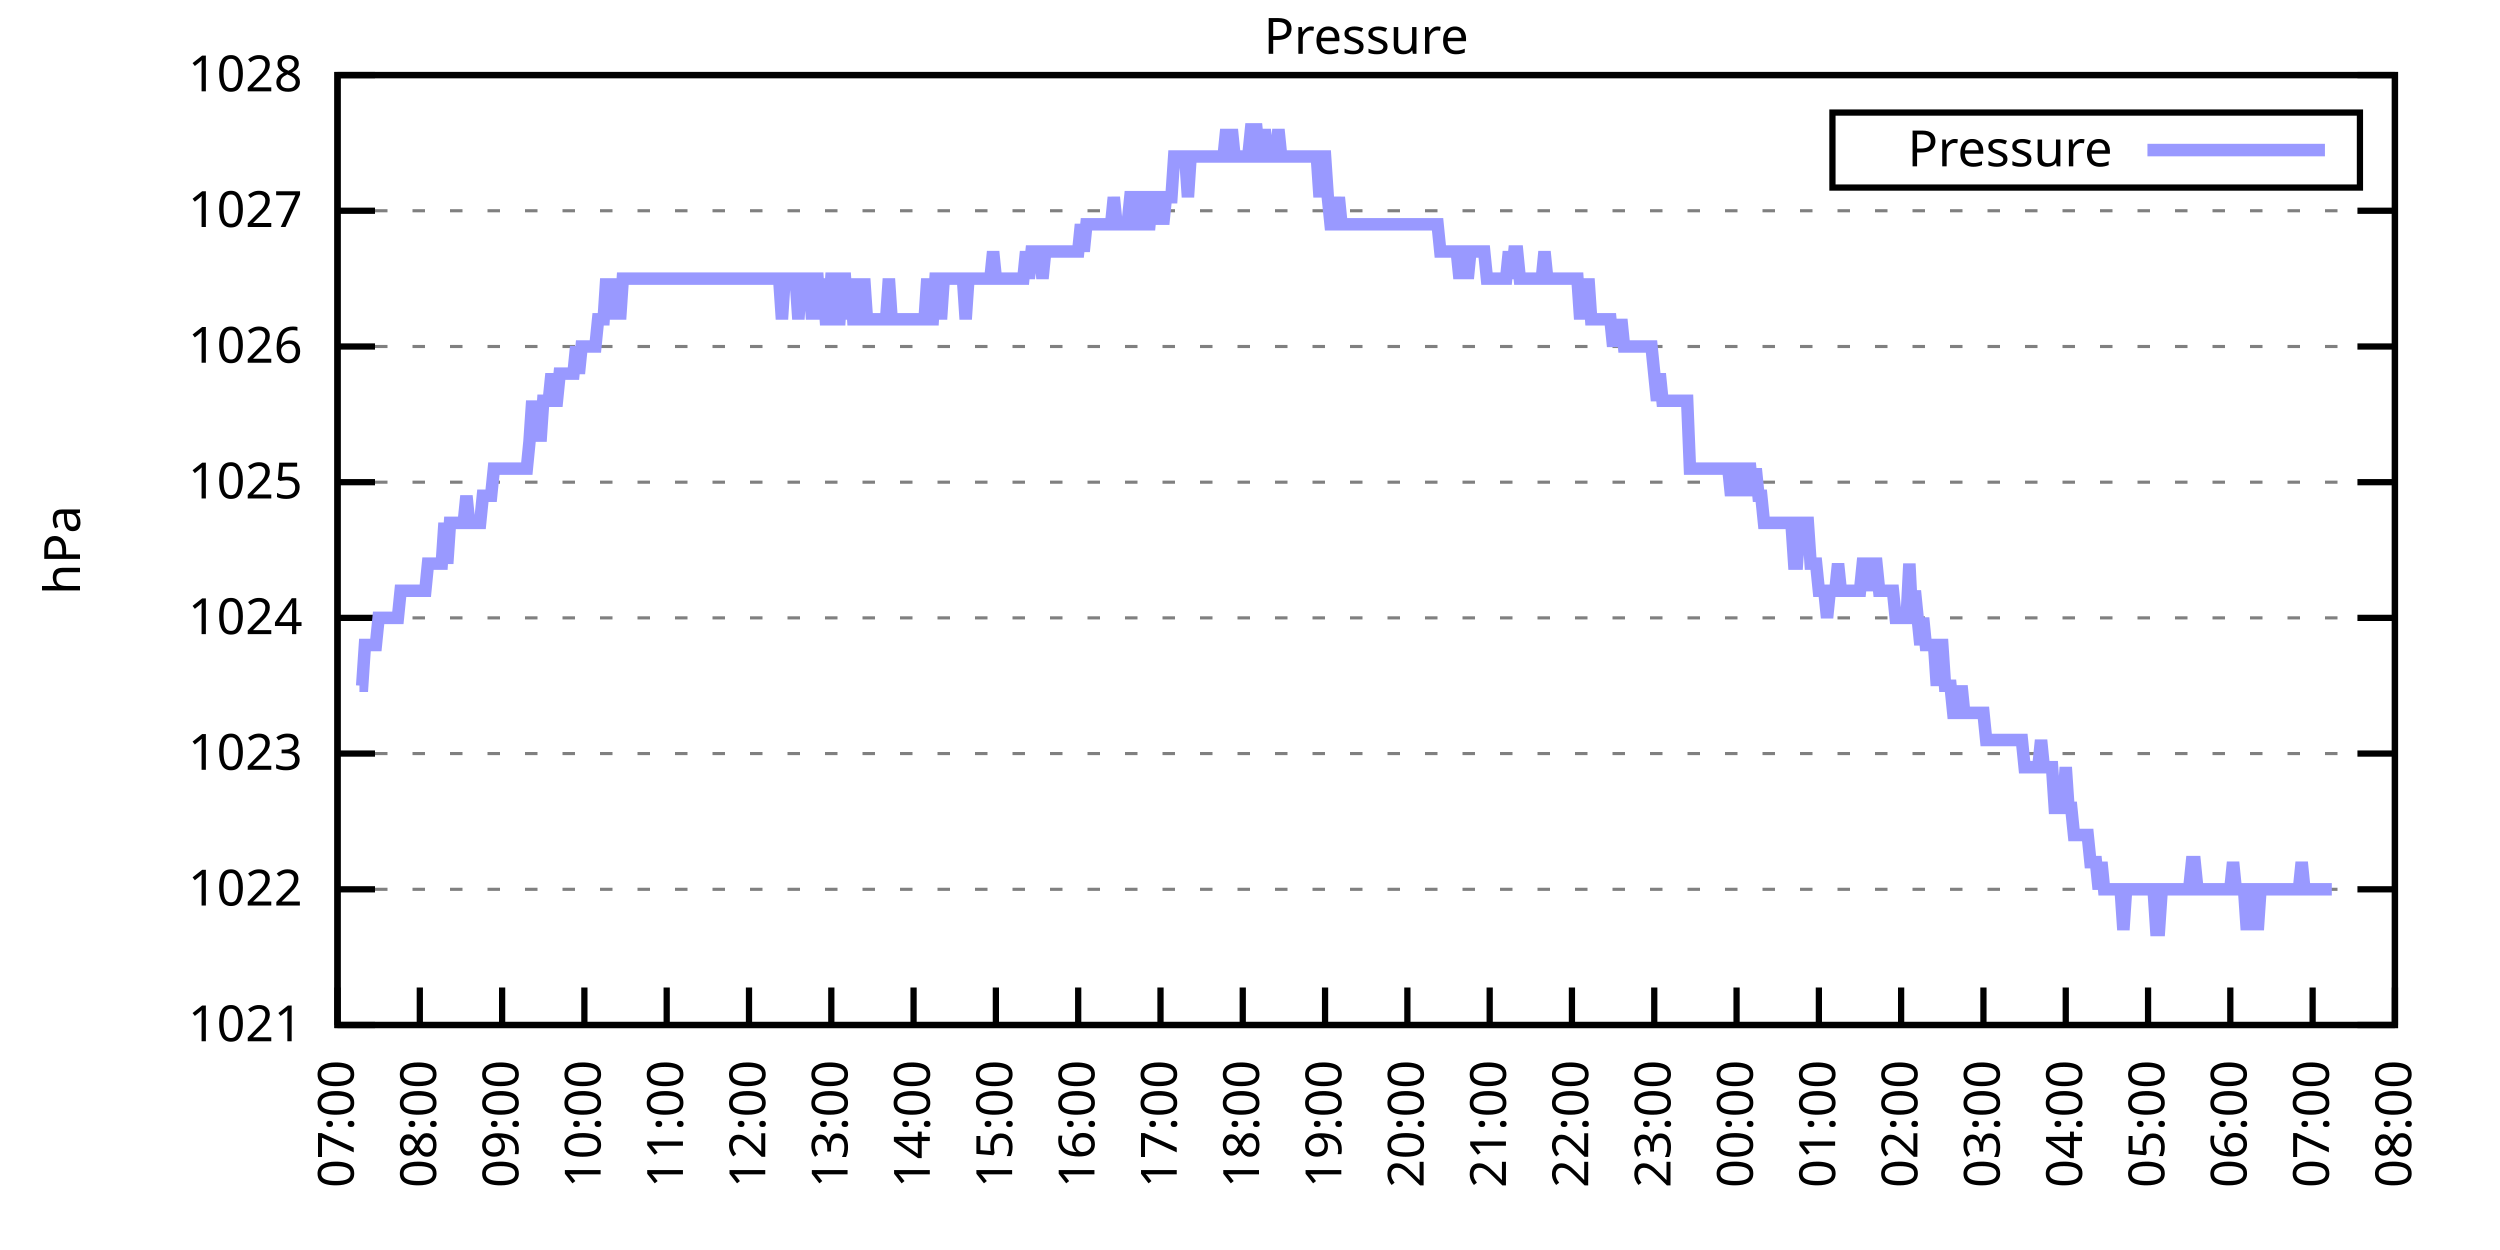
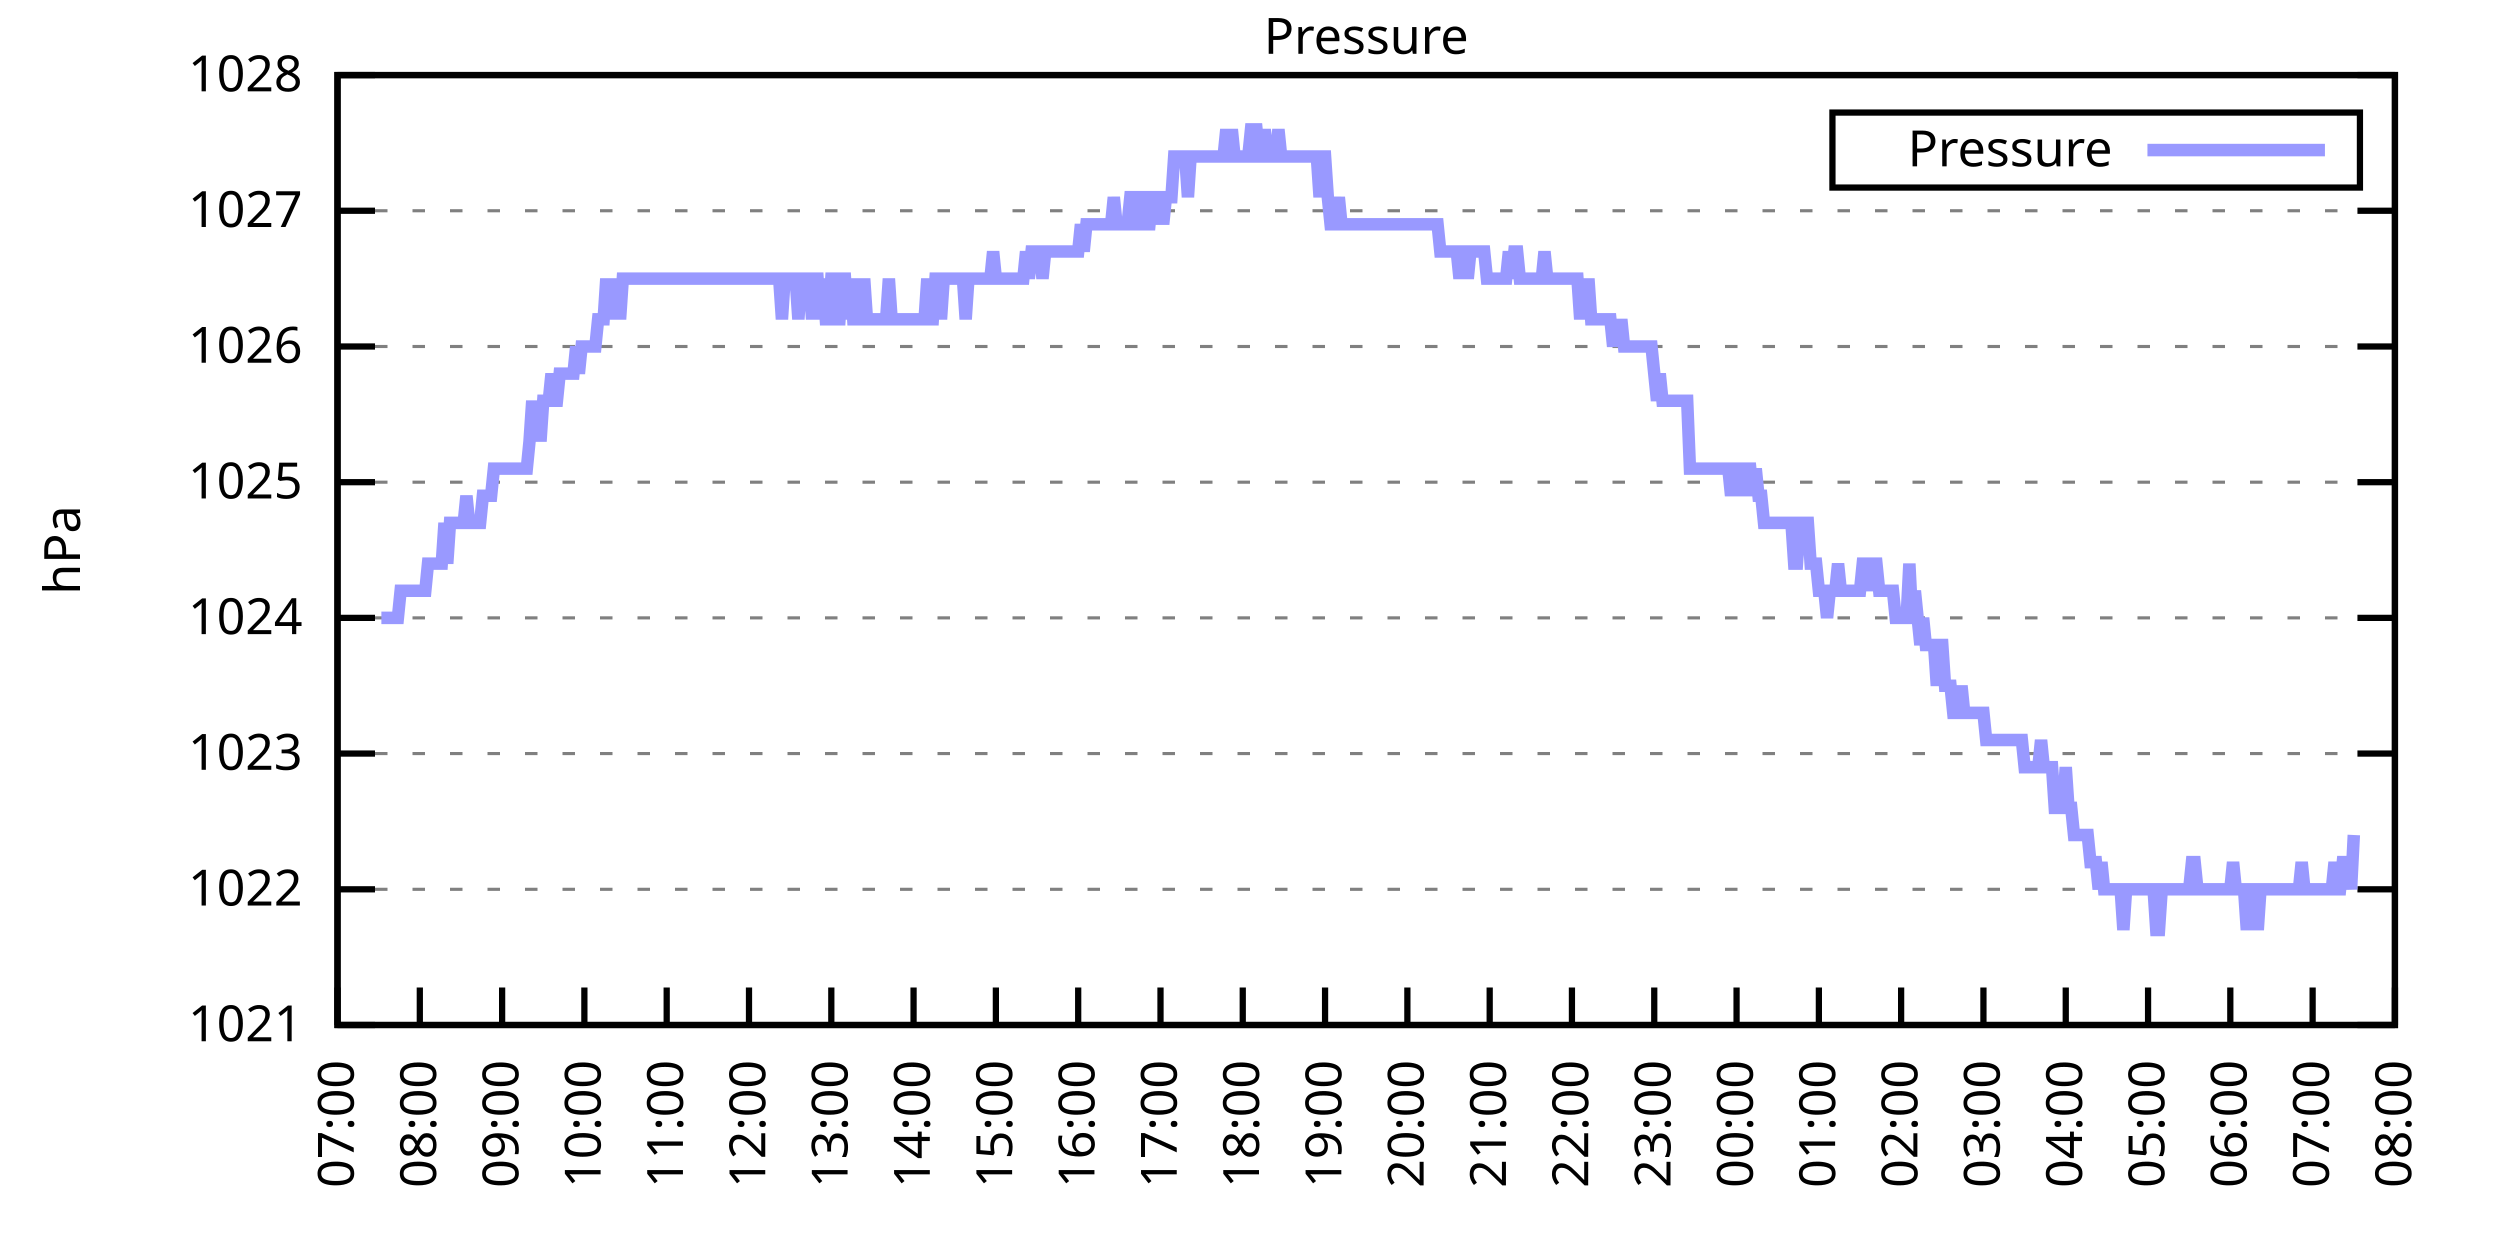
<svg xmlns="http://www.w3.org/2000/svg" xmlns:xlink="http://www.w3.org/1999/xlink" width="400" height="200" viewBox="0 0 400 200">
  <g id="gnuplot_canvas">
    <rect x="0" y="0" width="400" height="200" fill="none" />
    <defs>
      <circle id="gpDot" r="0.5" stroke-width="0.5" stroke="currentColor" />
      <path id="gpPt0" stroke-width="0.333" stroke="currentColor" d="M-1,0 h2 M0,-1 v2" />
      <path id="gpPt1" stroke-width="0.333" stroke="currentColor" d="M-1,-1 L1,1 M1,-1 L-1,1" />
      <path id="gpPt2" stroke-width="0.333" stroke="currentColor" d="M-1,0 L1,0 M0,-1 L0,1 M-1,-1 L1,1 M-1,1 L1,-1" />
      <rect id="gpPt3" stroke-width="0.333" stroke="currentColor" x="-1" y="-1" width="2" height="2" />
      <rect id="gpPt4" stroke-width="0.333" stroke="currentColor" fill="currentColor" x="-1" y="-1" width="2" height="2" />
      <circle id="gpPt5" stroke-width="0.333" stroke="currentColor" cx="0" cy="0" r="1" />
      <use xlink:href="#gpPt5" id="gpPt6" fill="currentColor" stroke="none" />
      <path id="gpPt7" stroke-width="0.333" stroke="currentColor" d="M0,-1.33 L-1.33,0.67 L1.33,0.67 z" />
      <use xlink:href="#gpPt7" id="gpPt8" fill="currentColor" stroke="none" />
      <use xlink:href="#gpPt7" id="gpPt9" stroke="currentColor" transform="rotate(180)" />
      <use xlink:href="#gpPt9" id="gpPt10" fill="currentColor" stroke="none" />
      <use xlink:href="#gpPt3" id="gpPt11" stroke="currentColor" transform="rotate(45)" />
      <use xlink:href="#gpPt11" id="gpPt12" fill="currentColor" stroke="none" />
      <path id="gpPt13" stroke-width="0.333" stroke="currentColor" d="M0,1.330 L1.265,0.411 L0.782,-1.067 L-0.782,-1.076 L-1.265,0.411 z" />
      <use xlink:href="#gpPt13" id="gpPt14" fill="currentColor" stroke="none" />
      <filter id="textbox" filterUnits="objectBoundingBox" x="0" y="0" height="1" width="1">
        <feFlood flood-color="white" flood-opacity="1" result="bgnd" />
        <feComposite in="SourceGraphic" in2="bgnd" operator="atop" />
      </filter>
      <filter id="greybox" filterUnits="objectBoundingBox" x="0" y="0" height="1" width="1">
        <feFlood flood-color="lightgrey" flood-opacity="1" result="grey" />
        <feComposite in="SourceGraphic" in2="grey" operator="atop" />
      </filter>
    </defs>
    <g fill="none" color="white" stroke="currentColor" stroke-width="1.00" stroke-linecap="butt" stroke-linejoin="miter">
</g>
    <g fill="none" color="black" stroke="currentColor" stroke-width="1.00" stroke-linecap="butt" stroke-linejoin="miter">
      <g stroke="none" shape-rendering="crispEdges">
        <polygon fill="rgb(255, 255, 255)" points="54.00,164.00 383.18,164.00 383.18,12.02 54.00,12.02 " />
      </g>
    </g>
    <g fill="none" color="black" stroke="currentColor" stroke-width="1.00" stroke-linecap="butt" stroke-linejoin="miter">
</g>
    <g fill="none" color="black" stroke="black" stroke-width="0.50" stroke-linecap="butt" stroke-linejoin="miter">
</g>
    <g fill="none" color="gray" stroke="currentColor" stroke-width="0.50" stroke-linecap="butt" stroke-linejoin="miter">
      <path stroke="gray" stroke-dasharray="2,4" class="gridline" d="M54.00,164.00 L383.19,164.00  " />
    </g>
    <g fill="none" color="gray" stroke="gray" stroke-width="1.00" stroke-linecap="butt" stroke-linejoin="miter">
</g>
    <g fill="none" color="black" stroke="currentColor" stroke-width="1.00" stroke-linecap="butt" stroke-linejoin="miter">
      <path stroke="black" d="M54.00,164.00 L60.00,164.00 M383.19,164.00 L377.19,164.00  " />
      <g transform="translate(48.40,166.60)" stroke="none" fill="black" font-family="Sans" font-size="8.00" text-anchor="end">
        <text>
          <tspan font-family="Sans"> 1021</tspan>
        </text>
      </g>
    </g>
    <g fill="none" color="black" stroke="currentColor" stroke-width="1.00" stroke-linecap="butt" stroke-linejoin="miter">
</g>
    <g fill="none" color="black" stroke="black" stroke-width="0.50" stroke-linecap="butt" stroke-linejoin="miter">
</g>
    <g fill="none" color="gray" stroke="currentColor" stroke-width="0.50" stroke-linecap="butt" stroke-linejoin="miter">
      <path stroke="gray" stroke-dasharray="2,4" class="gridline" d="M54.00,142.29 L383.19,142.29  " />
    </g>
    <g fill="none" color="gray" stroke="gray" stroke-width="1.00" stroke-linecap="butt" stroke-linejoin="miter">
</g>
    <g fill="none" color="black" stroke="currentColor" stroke-width="1.00" stroke-linecap="butt" stroke-linejoin="miter">
      <path stroke="black" d="M54.00,142.29 L60.00,142.29 M383.19,142.29 L377.19,142.29  " />
      <g transform="translate(48.40,144.89)" stroke="none" fill="black" font-family="Sans" font-size="8.00" text-anchor="end">
        <text>
          <tspan font-family="Sans"> 1022</tspan>
        </text>
      </g>
    </g>
    <g fill="none" color="black" stroke="currentColor" stroke-width="1.00" stroke-linecap="butt" stroke-linejoin="miter">
</g>
    <g fill="none" color="black" stroke="black" stroke-width="0.50" stroke-linecap="butt" stroke-linejoin="miter">
</g>
    <g fill="none" color="gray" stroke="currentColor" stroke-width="0.50" stroke-linecap="butt" stroke-linejoin="miter">
      <path stroke="gray" stroke-dasharray="2,4" class="gridline" d="M54.00,120.57 L383.19,120.57  " />
    </g>
    <g fill="none" color="gray" stroke="gray" stroke-width="1.00" stroke-linecap="butt" stroke-linejoin="miter">
</g>
    <g fill="none" color="black" stroke="currentColor" stroke-width="1.00" stroke-linecap="butt" stroke-linejoin="miter">
      <path stroke="black" d="M54.00,120.57 L60.00,120.57 M383.19,120.57 L377.19,120.57  " />
      <g transform="translate(48.40,123.17)" stroke="none" fill="black" font-family="Sans" font-size="8.00" text-anchor="end">
        <text>
          <tspan font-family="Sans"> 1023</tspan>
        </text>
      </g>
    </g>
    <g fill="none" color="black" stroke="currentColor" stroke-width="1.00" stroke-linecap="butt" stroke-linejoin="miter">
</g>
    <g fill="none" color="black" stroke="black" stroke-width="0.50" stroke-linecap="butt" stroke-linejoin="miter">
</g>
    <g fill="none" color="gray" stroke="currentColor" stroke-width="0.50" stroke-linecap="butt" stroke-linejoin="miter">
      <path stroke="gray" stroke-dasharray="2,4" class="gridline" d="M54.00,98.86 L383.19,98.86  " />
    </g>
    <g fill="none" color="gray" stroke="gray" stroke-width="1.00" stroke-linecap="butt" stroke-linejoin="miter">
</g>
    <g fill="none" color="black" stroke="currentColor" stroke-width="1.00" stroke-linecap="butt" stroke-linejoin="miter">
      <path stroke="black" d="M54.00,98.86 L60.00,98.86 M383.19,98.86 L377.19,98.86  " />
      <g transform="translate(48.40,101.46)" stroke="none" fill="black" font-family="Sans" font-size="8.00" text-anchor="end">
        <text>
          <tspan font-family="Sans"> 1024</tspan>
        </text>
      </g>
    </g>
    <g fill="none" color="black" stroke="currentColor" stroke-width="1.00" stroke-linecap="butt" stroke-linejoin="miter">
</g>
    <g fill="none" color="black" stroke="black" stroke-width="0.50" stroke-linecap="butt" stroke-linejoin="miter">
</g>
    <g fill="none" color="gray" stroke="currentColor" stroke-width="0.50" stroke-linecap="butt" stroke-linejoin="miter">
      <path stroke="gray" stroke-dasharray="2,4" class="gridline" d="M54.00,77.15 L383.19,77.15  " />
    </g>
    <g fill="none" color="gray" stroke="gray" stroke-width="1.00" stroke-linecap="butt" stroke-linejoin="miter">
</g>
    <g fill="none" color="black" stroke="currentColor" stroke-width="1.00" stroke-linecap="butt" stroke-linejoin="miter">
      <path stroke="black" d="M54.00,77.15 L60.00,77.15 M383.19,77.15 L377.19,77.15  " />
      <g transform="translate(48.40,79.75)" stroke="none" fill="black" font-family="Sans" font-size="8.00" text-anchor="end">
        <text>
          <tspan font-family="Sans"> 1025</tspan>
        </text>
      </g>
    </g>
    <g fill="none" color="black" stroke="currentColor" stroke-width="1.00" stroke-linecap="butt" stroke-linejoin="miter">
</g>
    <g fill="none" color="black" stroke="black" stroke-width="0.50" stroke-linecap="butt" stroke-linejoin="miter">
</g>
    <g fill="none" color="gray" stroke="currentColor" stroke-width="0.50" stroke-linecap="butt" stroke-linejoin="miter">
      <path stroke="gray" stroke-dasharray="2,4" class="gridline" d="M54.00,55.44 L383.19,55.44  " />
    </g>
    <g fill="none" color="gray" stroke="gray" stroke-width="1.00" stroke-linecap="butt" stroke-linejoin="miter">
</g>
    <g fill="none" color="black" stroke="currentColor" stroke-width="1.00" stroke-linecap="butt" stroke-linejoin="miter">
      <path stroke="black" d="M54.00,55.44 L60.00,55.44 M383.19,55.44 L377.19,55.44  " />
      <g transform="translate(48.40,58.04)" stroke="none" fill="black" font-family="Sans" font-size="8.00" text-anchor="end">
        <text>
          <tspan font-family="Sans"> 1026</tspan>
        </text>
      </g>
    </g>
    <g fill="none" color="black" stroke="currentColor" stroke-width="1.00" stroke-linecap="butt" stroke-linejoin="miter">
</g>
    <g fill="none" color="black" stroke="black" stroke-width="0.50" stroke-linecap="butt" stroke-linejoin="miter">
</g>
    <g fill="none" color="gray" stroke="currentColor" stroke-width="0.50" stroke-linecap="butt" stroke-linejoin="miter">
      <path stroke="gray" stroke-dasharray="2,4" class="gridline" d="M54.00,33.72 L383.19,33.72  " />
    </g>
    <g fill="none" color="gray" stroke="gray" stroke-width="1.00" stroke-linecap="butt" stroke-linejoin="miter">
</g>
    <g fill="none" color="black" stroke="currentColor" stroke-width="1.00" stroke-linecap="butt" stroke-linejoin="miter">
      <path stroke="black" d="M54.00,33.72 L60.00,33.72 M383.19,33.72 L377.19,33.72  " />
      <g transform="translate(48.40,36.32)" stroke="none" fill="black" font-family="Sans" font-size="8.00" text-anchor="end">
        <text>
          <tspan font-family="Sans"> 1027</tspan>
        </text>
      </g>
    </g>
    <g fill="none" color="black" stroke="currentColor" stroke-width="1.00" stroke-linecap="butt" stroke-linejoin="miter">
</g>
    <g fill="none" color="black" stroke="black" stroke-width="0.50" stroke-linecap="butt" stroke-linejoin="miter">
</g>
    <g fill="none" color="gray" stroke="currentColor" stroke-width="0.50" stroke-linecap="butt" stroke-linejoin="miter">
      <path stroke="gray" stroke-dasharray="2,4" class="gridline" d="M54.00,12.01 L383.19,12.01  " />
    </g>
    <g fill="none" color="gray" stroke="gray" stroke-width="1.00" stroke-linecap="butt" stroke-linejoin="miter">
</g>
    <g fill="none" color="black" stroke="currentColor" stroke-width="1.00" stroke-linecap="butt" stroke-linejoin="miter">
      <path stroke="black" d="M54.00,12.01 L60.00,12.01 M383.19,12.01 L377.19,12.01  " />
      <g transform="translate(48.40,14.61)" stroke="none" fill="black" font-family="Sans" font-size="8.00" text-anchor="end">
        <text>
          <tspan font-family="Sans"> 1028</tspan>
        </text>
      </g>
    </g>
    <g fill="none" color="black" stroke="currentColor" stroke-width="1.00" stroke-linecap="butt" stroke-linejoin="miter">
      <path stroke="black" d="M54.00,164.00 L54.00,158.00  " />
      <g transform="translate(56.60,169.60) rotate(270.00)" stroke="none" fill="black" font-family="Sans" font-size="8.00" text-anchor="end">
        <text>
          <tspan font-family="Sans">07:00</tspan>
        </text>
      </g>
    </g>
    <g fill="none" color="black" stroke="currentColor" stroke-width="1.00" stroke-linecap="butt" stroke-linejoin="miter">
      <path stroke="black" d="M67.17,164.00 L67.17,158.00  " />
      <g transform="translate(69.77,169.60) rotate(270.00)" stroke="none" fill="black" font-family="Sans" font-size="8.00" text-anchor="end">
        <text>
          <tspan font-family="Sans">08:00</tspan>
        </text>
      </g>
    </g>
    <g fill="none" color="black" stroke="currentColor" stroke-width="1.00" stroke-linecap="butt" stroke-linejoin="miter">
      <path stroke="black" d="M80.34,164.00 L80.34,158.00  " />
      <g transform="translate(82.94,169.60) rotate(270.00)" stroke="none" fill="black" font-family="Sans" font-size="8.00" text-anchor="end">
        <text>
          <tspan font-family="Sans">09:00</tspan>
        </text>
      </g>
    </g>
    <g fill="none" color="black" stroke="currentColor" stroke-width="1.00" stroke-linecap="butt" stroke-linejoin="miter">
      <path stroke="black" d="M93.50,164.00 L93.50,158.00  " />
      <g transform="translate(96.10,169.60) rotate(270.00)" stroke="none" fill="black" font-family="Sans" font-size="8.00" text-anchor="end">
        <text>
          <tspan font-family="Sans">10:00</tspan>
        </text>
      </g>
    </g>
    <g fill="none" color="black" stroke="currentColor" stroke-width="1.00" stroke-linecap="butt" stroke-linejoin="miter">
      <path stroke="black" d="M106.67,164.00 L106.67,158.00  " />
      <g transform="translate(109.27,169.60) rotate(270.00)" stroke="none" fill="black" font-family="Sans" font-size="8.00" text-anchor="end">
        <text>
          <tspan font-family="Sans">11:00</tspan>
        </text>
      </g>
    </g>
    <g fill="none" color="black" stroke="currentColor" stroke-width="1.00" stroke-linecap="butt" stroke-linejoin="miter">
      <path stroke="black" d="M119.84,164.00 L119.84,158.00  " />
      <g transform="translate(122.44,169.60) rotate(270.00)" stroke="none" fill="black" font-family="Sans" font-size="8.00" text-anchor="end">
        <text>
          <tspan font-family="Sans">12:00</tspan>
        </text>
      </g>
    </g>
    <g fill="none" color="black" stroke="currentColor" stroke-width="1.00" stroke-linecap="butt" stroke-linejoin="miter">
      <path stroke="black" d="M133.01,164.00 L133.01,158.00  " />
      <g transform="translate(135.61,169.60) rotate(270.00)" stroke="none" fill="black" font-family="Sans" font-size="8.00" text-anchor="end">
        <text>
          <tspan font-family="Sans">13:00</tspan>
        </text>
      </g>
    </g>
    <g fill="none" color="black" stroke="currentColor" stroke-width="1.00" stroke-linecap="butt" stroke-linejoin="miter">
      <path stroke="black" d="M146.17,164.00 L146.17,158.00  " />
      <g transform="translate(148.77,169.60) rotate(270.00)" stroke="none" fill="black" font-family="Sans" font-size="8.00" text-anchor="end">
        <text>
          <tspan font-family="Sans">14:00</tspan>
        </text>
      </g>
    </g>
    <g fill="none" color="black" stroke="currentColor" stroke-width="1.00" stroke-linecap="butt" stroke-linejoin="miter">
      <path stroke="black" d="M159.34,164.00 L159.34,158.00  " />
      <g transform="translate(161.94,169.60) rotate(270.00)" stroke="none" fill="black" font-family="Sans" font-size="8.00" text-anchor="end">
        <text>
          <tspan font-family="Sans">15:00</tspan>
        </text>
      </g>
    </g>
    <g fill="none" color="black" stroke="currentColor" stroke-width="1.00" stroke-linecap="butt" stroke-linejoin="miter">
      <path stroke="black" d="M172.51,164.00 L172.51,158.00  " />
      <g transform="translate(175.11,169.60) rotate(270.00)" stroke="none" fill="black" font-family="Sans" font-size="8.00" text-anchor="end">
        <text>
          <tspan font-family="Sans">16:00</tspan>
        </text>
      </g>
    </g>
    <g fill="none" color="black" stroke="currentColor" stroke-width="1.00" stroke-linecap="butt" stroke-linejoin="miter">
      <path stroke="black" d="M185.68,164.00 L185.68,158.00  " />
      <g transform="translate(188.28,169.60) rotate(270.00)" stroke="none" fill="black" font-family="Sans" font-size="8.00" text-anchor="end">
        <text>
          <tspan font-family="Sans">17:00</tspan>
        </text>
      </g>
    </g>
    <g fill="none" color="black" stroke="currentColor" stroke-width="1.00" stroke-linecap="butt" stroke-linejoin="miter">
      <path stroke="black" d="M198.84,164.00 L198.84,158.00  " />
      <g transform="translate(201.44,169.60) rotate(270.00)" stroke="none" fill="black" font-family="Sans" font-size="8.00" text-anchor="end">
        <text>
          <tspan font-family="Sans">18:00</tspan>
        </text>
      </g>
    </g>
    <g fill="none" color="black" stroke="currentColor" stroke-width="1.00" stroke-linecap="butt" stroke-linejoin="miter">
      <path stroke="black" d="M212.01,164.00 L212.01,158.00  " />
      <g transform="translate(214.61,169.60) rotate(270.00)" stroke="none" fill="black" font-family="Sans" font-size="8.00" text-anchor="end">
        <text>
          <tspan font-family="Sans">19:00</tspan>
        </text>
      </g>
    </g>
    <g fill="none" color="black" stroke="currentColor" stroke-width="1.00" stroke-linecap="butt" stroke-linejoin="miter">
      <path stroke="black" d="M225.18,164.00 L225.18,158.00  " />
      <g transform="translate(227.78,169.60) rotate(270.00)" stroke="none" fill="black" font-family="Sans" font-size="8.00" text-anchor="end">
        <text>
          <tspan font-family="Sans">20:00</tspan>
        </text>
      </g>
    </g>
    <g fill="none" color="black" stroke="currentColor" stroke-width="1.00" stroke-linecap="butt" stroke-linejoin="miter">
      <path stroke="black" d="M238.35,164.00 L238.35,158.00  " />
      <g transform="translate(240.95,169.60) rotate(270.00)" stroke="none" fill="black" font-family="Sans" font-size="8.00" text-anchor="end">
        <text>
          <tspan font-family="Sans">21:00</tspan>
        </text>
      </g>
    </g>
    <g fill="none" color="black" stroke="currentColor" stroke-width="1.00" stroke-linecap="butt" stroke-linejoin="miter">
      <path stroke="black" d="M251.51,164.00 L251.51,158.00  " />
      <g transform="translate(254.11,169.60) rotate(270.00)" stroke="none" fill="black" font-family="Sans" font-size="8.00" text-anchor="end">
        <text>
          <tspan font-family="Sans">22:00</tspan>
        </text>
      </g>
    </g>
    <g fill="none" color="black" stroke="currentColor" stroke-width="1.00" stroke-linecap="butt" stroke-linejoin="miter">
      <path stroke="black" d="M264.68,164.00 L264.68,158.00  " />
      <g transform="translate(267.28,169.60) rotate(270.00)" stroke="none" fill="black" font-family="Sans" font-size="8.00" text-anchor="end">
        <text>
          <tspan font-family="Sans">23:00</tspan>
        </text>
      </g>
    </g>
    <g fill="none" color="black" stroke="currentColor" stroke-width="1.00" stroke-linecap="butt" stroke-linejoin="miter">
      <path stroke="black" d="M277.85,164.00 L277.85,158.00  " />
      <g transform="translate(280.45,169.60) rotate(270.00)" stroke="none" fill="black" font-family="Sans" font-size="8.00" text-anchor="end">
        <text>
          <tspan font-family="Sans">00:00</tspan>
        </text>
      </g>
    </g>
    <g fill="none" color="black" stroke="currentColor" stroke-width="1.00" stroke-linecap="butt" stroke-linejoin="miter">
      <path stroke="black" d="M291.02,164.00 L291.02,158.00  " />
      <g transform="translate(293.62,169.60) rotate(270.00)" stroke="none" fill="black" font-family="Sans" font-size="8.00" text-anchor="end">
        <text>
          <tspan font-family="Sans">01:00</tspan>
        </text>
      </g>
    </g>
    <g fill="none" color="black" stroke="currentColor" stroke-width="1.00" stroke-linecap="butt" stroke-linejoin="miter">
      <path stroke="black" d="M304.18,164.00 L304.18,158.00  " />
      <g transform="translate(306.78,169.60) rotate(270.00)" stroke="none" fill="black" font-family="Sans" font-size="8.00" text-anchor="end">
        <text>
          <tspan font-family="Sans">02:00</tspan>
        </text>
      </g>
    </g>
    <g fill="none" color="black" stroke="currentColor" stroke-width="1.00" stroke-linecap="butt" stroke-linejoin="miter">
      <path stroke="black" d="M317.35,164.00 L317.35,158.00  " />
      <g transform="translate(319.95,169.60) rotate(270.00)" stroke="none" fill="black" font-family="Sans" font-size="8.00" text-anchor="end">
        <text>
          <tspan font-family="Sans">03:00</tspan>
        </text>
      </g>
    </g>
    <g fill="none" color="black" stroke="currentColor" stroke-width="1.00" stroke-linecap="butt" stroke-linejoin="miter">
      <path stroke="black" d="M330.52,164.00 L330.52,158.00  " />
      <g transform="translate(333.12,169.60) rotate(270.00)" stroke="none" fill="black" font-family="Sans" font-size="8.00" text-anchor="end">
        <text>
          <tspan font-family="Sans">04:00</tspan>
        </text>
      </g>
    </g>
    <g fill="none" color="black" stroke="currentColor" stroke-width="1.00" stroke-linecap="butt" stroke-linejoin="miter">
      <path stroke="black" d="M343.69,164.00 L343.69,158.00  " />
      <g transform="translate(346.29,169.60) rotate(270.00)" stroke="none" fill="black" font-family="Sans" font-size="8.00" text-anchor="end">
        <text>
          <tspan font-family="Sans">05:00</tspan>
        </text>
      </g>
    </g>
    <g fill="none" color="black" stroke="currentColor" stroke-width="1.00" stroke-linecap="butt" stroke-linejoin="miter">
      <path stroke="black" d="M356.85,164.00 L356.85,158.00  " />
      <g transform="translate(359.45,169.60) rotate(270.00)" stroke="none" fill="black" font-family="Sans" font-size="8.00" text-anchor="end">
        <text>
          <tspan font-family="Sans">06:00</tspan>
        </text>
      </g>
    </g>
    <g fill="none" color="black" stroke="currentColor" stroke-width="1.00" stroke-linecap="butt" stroke-linejoin="miter">
      <path stroke="black" d="M370.02,164.00 L370.02,158.00  " />
      <g transform="translate(372.62,169.60) rotate(270.00)" stroke="none" fill="black" font-family="Sans" font-size="8.00" text-anchor="end">
        <text>
          <tspan font-family="Sans">07:00</tspan>
        </text>
      </g>
    </g>
    <g fill="none" color="black" stroke="currentColor" stroke-width="1.00" stroke-linecap="butt" stroke-linejoin="miter">
      <path stroke="black" d="M383.19,164.00 L383.19,158.00  " />
      <g transform="translate(385.79,169.60) rotate(270.00)" stroke="none" fill="black" font-family="Sans" font-size="8.00" text-anchor="end">
        <text>
          <tspan font-family="Sans">08:00</tspan>
        </text>
      </g>
    </g>
    <g fill="none" color="black" stroke="currentColor" stroke-width="1.00" stroke-linecap="butt" stroke-linejoin="miter">
</g>
    <g fill="none" color="black" stroke="currentColor" stroke-width="1.00" stroke-linecap="butt" stroke-linejoin="miter">
      <path stroke="black" d="M54.00,12.01 L54.00,164.00 L383.19,164.00 L383.19,12.01 L54.00,12.01 Z  " />
    </g>
    <g fill="none" color="black" stroke="currentColor" stroke-width="1.00" stroke-linecap="butt" stroke-linejoin="miter">
</g>
    <g fill="none" color="black" stroke="currentColor" stroke-width="1.00" stroke-linecap="butt" stroke-linejoin="miter">
      <path stroke="black" d="M293.19,30.01 L293.19,18.01 L377.59,18.01 L377.59,30.01 L293.19,30.01 Z  " />
    </g>
    <g id="Pressure_plot_1">
      <g fill="none" color="white" stroke="black" stroke-width="2.00" stroke-linecap="butt" stroke-linejoin="miter">
</g>
      <g fill="none" color="black" stroke="currentColor" stroke-width="2.00" stroke-linecap="butt" stroke-linejoin="miter">
        <g transform="translate(337.99,26.61)" stroke="none" fill="black" font-family="Sans" font-size="8.00" text-anchor="end">
          <text>
            <tspan font-family="Sans">Pressure</tspan>
          </text>
        </g>
      </g>
      <g fill="none" color="black" stroke="currentColor" stroke-width="2.00" stroke-linecap="butt" stroke-linejoin="miter">
-         <path stroke="rgb(153, 153, 255)" d="M343.59,24.01 L371.99,24.01 M57.51,109.72 L57.95,109.72 L58.39,103.20 L58.83,103.20 L59.27,103.20 L59.71,103.20   L60.14,103.20 L60.58,98.86 L61.02,98.86 L61.46,98.86 L61.90,98.86 L62.34,98.86 L62.78,98.86 L63.22,98.86   L63.66,98.86 L64.10,94.52 L64.53,94.52 L64.97,94.52 L65.41,94.52 L65.85,94.52 L66.29,94.52 L66.73,94.52   L67.17,94.52 L67.61,94.52 L68.05,94.52 L68.48,90.18 L68.92,90.18 L69.36,90.18 L69.80,90.18 L70.24,90.18   L70.68,90.18 L71.12,83.66 L71.56,90.18 L72.00,83.66 L72.43,83.66 L72.87,83.66 L73.31,83.66 L73.75,83.66   L74.19,83.66 L74.63,79.32 L75.07,83.66 L75.51,83.66 L75.95,83.66 L76.38,83.66 L76.82,83.66 L77.26,79.32   L77.70,79.32 L78.14,79.32 L78.58,79.32 L79.02,74.98 L79.46,74.98 L79.90,74.98 L80.34,74.98 L80.77,74.98   L81.21,74.98 L81.65,74.98 L82.09,74.98 L82.53,74.98 L82.97,74.98 L83.41,74.98 L83.85,74.98 L84.29,74.98   L84.72,70.63 L85.16,64.12 L85.60,70.63 L86.04,64.12 L86.48,70.63 L86.92,64.12 L87.36,64.12 L87.80,64.12   L88.24,59.78 L88.67,64.12 L89.11,64.12 L89.55,59.78 L89.99,59.78 L90.43,59.78 L90.87,59.78 L91.31,59.78   L91.75,59.78 L92.19,55.44 L92.62,59.78 L93.06,55.44 L93.50,55.44 L93.94,55.44 L94.38,55.44 L94.82,55.44   L95.26,55.44 L95.70,51.09 L96.14,51.09 L96.58,51.09 L97.01,44.58 L97.45,51.09 L97.89,44.58 L98.33,51.09   L98.77,44.58 L99.21,51.09 L99.65,44.58 L100.09,44.58 L100.53,44.58 L100.96,44.58 L101.40,44.58 L101.84,44.58   L102.28,44.58 L102.72,44.58 L103.16,44.58 L103.60,44.58 L104.04,44.58 L104.48,44.58 L104.91,44.58 L105.35,44.58   L105.79,44.58 L106.23,44.58 L106.67,44.58 L107.11,44.58 L107.55,44.58 L107.99,44.58 L108.43,44.58 L108.87,44.58   L109.30,44.58 L109.74,44.58 L110.18,44.58 L110.62,44.58 L111.06,44.58 L111.50,44.58 L111.94,44.58 L112.38,44.58   L112.82,44.58 L113.25,44.58 L113.69,44.58 L114.13,44.58 L114.57,44.58 L115.01,44.58 L115.45,44.58 L115.89,44.58   L116.33,44.58 L116.77,44.58 L117.20,44.58 L117.64,44.58 L118.08,44.58 L118.52,44.58 L118.96,44.58 L119.40,44.58   L119.84,44.58 L120.28,44.58 L120.72,44.58 L121.15,44.58 L121.59,44.58 L122.03,44.58 L122.47,44.58 L122.91,44.58   L123.35,44.58 L123.79,44.58 L124.23,44.58 L124.67,44.58 L125.11,51.09 L125.54,44.58 L125.98,44.58 L126.42,44.58   L126.86,44.58 L127.30,44.58 L127.74,51.09 L128.18,44.58 L128.62,44.58 L129.06,44.58 L129.49,44.58 L129.93,51.09   L130.37,44.58 L130.81,44.58 L131.25,51.09 L131.69,44.58 L132.13,51.09 L132.57,51.09 L133.01,44.58 L133.44,44.58   L133.88,51.09 L134.32,51.09 L134.76,44.58 L135.20,44.58 L135.64,51.09 L136.08,44.58 L136.52,51.09 L136.96,51.09   L137.39,44.58 L137.83,51.09 L138.27,44.58 L138.71,51.09 L139.15,51.09 L139.59,51.09 L140.03,51.09 L140.47,51.09   L140.91,51.09 L141.35,51.09 L141.78,51.09 L142.22,44.58 L142.66,51.09 L143.10,51.09 L143.54,51.09 L143.98,51.09   L144.42,51.09 L144.86,51.09 L145.30,51.09 L145.73,51.09 L146.17,51.09 L146.61,51.09 L147.05,51.09 L147.49,51.09   L147.93,51.09 L148.37,44.58 L148.81,51.09 L149.25,51.09 L149.68,44.58 L150.12,44.58 L150.56,51.09 L151.00,44.58   L151.44,44.58 L151.88,44.58 L152.32,44.58 L152.76,44.58 L153.20,44.58 L153.63,44.58 L154.07,44.58 L154.51,51.09   L154.95,44.58 L155.39,44.58 L155.83,44.58 L156.27,44.58 L156.71,44.58 L157.15,44.58 L157.59,44.58 L158.02,44.58   L158.46,44.58 L158.90,40.24 L159.34,44.58 L159.78,44.58 L160.22,44.58 L160.66,44.58 L161.10,44.58 L161.54,44.58   L161.97,44.58 L162.41,44.58 L162.85,44.58 L163.29,44.58 L163.73,44.58 L164.17,40.24 L164.61,44.58 L165.05,40.24   L165.49,40.24 L165.92,40.24 L166.36,40.24 L166.80,44.58 L167.24,40.24 L167.68,40.24 L168.12,40.24 L168.56,40.24   L169.00,40.24 L169.44,40.24 L169.87,40.24 L170.31,40.24 L170.75,40.24 L171.19,40.24 L171.63,40.24 L172.07,40.24   L172.51,40.24 L172.95,35.89 L173.39,40.24 L173.83,35.89 L174.26,35.89 L174.70,35.89 L175.14,35.89 L175.58,35.89   L176.02,35.89 L176.46,35.89 L176.90,35.89 L177.34,35.89 L177.78,35.89 L178.21,31.55 L178.65,35.89 L179.09,35.89   L179.53,35.89 L179.97,35.89 L180.41,35.89 L180.85,31.55 L181.29,31.55 L181.73,35.89 L182.16,35.89 L182.60,31.55   L183.04,31.55 L183.48,35.89 L183.92,35.89 L184.36,31.55 L184.80,31.55 L185.24,35.89 L185.68,31.55 L186.11,35.89   L186.55,31.55 L186.99,31.55 L187.43,31.55 L187.87,25.04 L188.31,25.04 L188.75,25.04 L189.19,25.04 L189.63,25.04   L190.07,31.55 L190.50,25.04 L190.94,25.04 L191.38,25.04 L191.82,25.04 L192.26,25.04 L192.70,25.04 L193.14,25.04   L193.58,25.04 L194.02,25.04 L194.45,25.04 L194.89,25.04 L195.33,25.04 L195.77,25.04 L196.21,20.70 L196.65,25.04   L197.09,20.70 L197.53,25.04 L197.97,25.04 L198.40,25.04 L198.84,25.04 L199.28,25.04 L199.72,25.04 L200.16,20.70   L200.60,20.70 L201.04,20.70 L201.48,25.04 L201.92,25.04 L202.35,20.70 L202.79,25.04 L203.23,25.04 L203.67,25.04   L204.11,25.04 L204.55,20.70 L204.99,25.04 L205.43,25.04 L205.87,25.04 L206.31,25.04 L206.74,25.04 L207.18,25.04   L207.62,25.04 L208.06,25.04 L208.50,25.04 L208.94,25.04 L209.38,25.04 L209.82,25.04 L210.26,25.04 L210.69,25.04   L211.13,31.55 L211.57,25.04 L212.01,25.04 L212.45,31.55 L212.89,35.89 L213.33,35.89 L213.77,35.89 L214.21,31.55   L214.64,35.89 L215.08,35.89 L215.52,35.89 L215.96,35.89 L216.40,35.89 L216.84,35.89 L217.28,35.89 L217.72,35.89   L218.16,35.89 L218.60,35.89 L219.03,35.89 L219.47,35.89 L219.91,35.89 L220.35,35.89 L220.79,35.89 L221.23,35.89   L221.67,35.89 L222.11,35.89 L222.55,35.89 L222.98,35.89 L223.42,35.89 L223.86,35.89 L224.30,35.89 L224.74,35.89   L225.18,35.89 L225.62,35.89 L226.06,35.89 L226.50,35.89 L226.93,35.89 L227.37,35.89 L227.81,35.89 L228.25,35.89   L228.69,35.89 L229.13,35.89 L229.57,35.89 L230.01,35.89 L230.45,40.24 L230.88,40.24 L231.32,40.24 L231.76,40.24   L232.20,40.24 L232.64,40.24 L233.08,40.24 L233.52,44.58 L233.96,40.24 L234.40,40.24 L234.84,44.58 L235.27,40.24   L235.71,40.24 L236.15,40.24 L236.59,40.24 L237.03,40.24 L237.47,40.24 L237.91,44.58 L238.35,44.58 L238.79,44.58   L239.22,44.58 L239.66,44.58 L240.10,44.58 L240.54,44.58 L240.98,44.58 L241.42,40.24 L241.86,44.58 L242.30,40.24   L242.74,40.24 L243.17,44.58 L243.61,44.58 L244.05,44.58 L244.49,44.58 L244.93,44.58 L245.37,44.58 L245.81,44.58   L246.25,44.58 L246.69,44.58 L247.12,40.24 L247.56,44.58 L248.00,44.58 L248.44,44.58 L248.88,44.58 L249.32,44.58   L249.76,44.58 L250.20,44.58 L250.64,44.58 L251.08,44.58 L251.51,44.58 L251.95,44.58 L252.39,44.58 L252.83,51.09   L253.27,44.58 L253.71,51.09 L254.15,44.58 L254.59,51.09 L255.03,51.09 L255.46,51.09 L255.90,51.09 L256.34,51.09   L256.78,51.09 L257.22,51.09 L257.66,51.09 L258.10,55.44 L258.54,51.09 L258.98,55.44 L259.41,51.09 L259.85,55.44   L260.29,55.44 L260.73,55.44 L261.17,55.44 L261.61,55.44 L262.05,55.44 L262.49,55.44 L262.93,55.44 L263.36,55.44   L263.80,55.44 L264.24,55.44 L264.68,59.78 L265.12,64.12 L265.56,59.78 L266.00,64.12 L266.44,64.12 L266.88,64.12   L267.32,64.12 L267.75,64.12 L268.19,64.12 L268.63,64.12 L269.07,64.12 L269.51,64.12 L269.95,64.12 L270.39,74.98   L270.83,74.98 L271.27,74.98 L271.70,74.98 L272.14,74.98 L272.58,74.98 L273.02,74.98 L273.46,74.98 L273.90,74.98   L274.34,74.98 L274.78,74.98 L275.22,74.98 L275.65,74.98 L276.09,74.98 L276.53,74.98 L276.97,79.32 L277.41,74.98   L277.85,74.98 L278.29,74.98 L278.73,79.32 L279.17,74.98 L279.60,74.98 L280.04,74.98 L280.48,79.32 L280.92,74.98   L281.36,79.32 L281.80,79.32 L282.24,83.66 L282.68,83.66 L283.12,83.66 L283.56,83.66 L283.99,83.66 L284.43,83.66   L284.87,83.66 L285.31,83.66 L285.75,83.66 L286.19,83.66 L286.63,83.66 L287.07,90.18 L287.51,90.18 L287.94,83.66   L288.38,83.66 L288.82,83.66 L289.26,83.66 L289.70,90.18 L290.14,90.18 L290.58,90.18 L291.02,94.52 L291.46,94.52   L291.89,94.52 L292.33,98.86 L292.77,94.52 L293.21,94.52 L293.65,94.52 L294.09,90.18 L294.53,94.52 L294.97,94.52   L295.41,94.52 L295.84,94.52 L296.28,94.52 L296.72,94.52 L297.16,94.52 L297.60,94.52 L298.04,90.18 L298.48,90.18   L298.92,90.18 L299.36,94.52 L299.80,90.18 L300.23,90.18 L300.67,94.52 L301.11,94.52 L301.55,94.52 L301.99,94.52   L302.43,94.52 L302.87,94.52 L303.31,98.86 L303.75,98.86 L304.18,98.86 L304.62,98.86 L305.06,98.86 L305.50,90.18   L305.94,98.86 L306.38,94.52 L306.82,98.86 L307.26,103.20 L307.70,98.86 L308.13,103.20 L308.57,103.20 L309.01,103.20   L309.45,103.20 L309.89,109.72 L310.33,103.20 L310.77,103.20 L311.21,109.72 L311.65,109.72 L312.08,109.72 L312.52,114.06   L312.96,114.06 L313.40,114.06 L313.84,109.72 L314.28,114.06 L314.72,114.06 L315.16,114.06 L315.60,114.06 L316.04,114.06   L316.47,114.06 L316.91,114.06 L317.35,114.06 L317.79,118.40 L318.23,118.40 L318.67,118.40 L319.11,118.40 L319.55,118.40   L319.99,118.40 L320.42,118.40 L320.86,118.40 L321.30,118.40 L321.74,118.40 L322.18,118.40 L322.62,118.40 L323.06,118.40   L323.50,118.40 L323.94,122.75 L324.37,122.75 L324.81,122.75 L325.25,122.75 L325.69,122.75 L326.13,122.75 L326.57,118.40   L327.01,122.75 L327.45,122.75 L327.89,122.75 L328.33,122.75 L328.76,129.26 L329.20,129.26 L329.64,129.26 L330.08,129.26   L330.52,122.75 L330.96,129.26 L331.40,129.26 L331.84,133.60 L332.28,133.60 L332.71,133.60 L333.15,133.60 L333.59,133.60   L334.03,133.60 L334.47,137.94 L334.91,137.94 L335.35,137.94 L335.79,142.29 L336.23,137.94 L336.66,142.29 L337.10,142.29   L337.54,142.29 L337.98,142.29 L338.42,142.29 L338.86,142.29 L339.30,142.29 L339.74,148.80 L340.18,142.29 L340.61,142.29   L341.05,142.29 L341.49,142.29 L341.93,142.29 L342.37,142.29 L342.81,142.29 L343.25,142.29 L343.69,142.29 L344.13,142.29   L344.57,142.29 L345.00,148.80 L345.44,148.80 L345.88,142.29 L346.32,142.29 L346.76,142.29 L347.20,142.29 L347.64,142.29   L348.08,142.29 L348.52,142.29 L348.95,142.29 L349.39,142.29 L349.83,142.29 L350.27,142.29 L350.71,137.94 L351.15,137.94   L351.59,142.29 L352.03,142.29 L352.47,142.29 L352.90,142.29 L353.34,142.29 L353.78,142.29 L354.22,142.29 L354.66,142.29   L355.10,142.29 L355.54,142.29 L355.98,142.29 L356.42,142.29 L356.85,142.29 L357.29,137.94 L357.73,142.29 L358.17,142.29   L358.61,142.29 L359.05,142.29 L359.49,148.80 L359.93,142.29 L360.37,142.29 L360.81,142.29 L361.24,148.80 L361.68,142.29   L362.12,142.29 L362.56,142.29 L363.00,142.29 L363.44,142.29 L363.88,142.29 L364.32,142.29 L364.76,142.29 L365.19,142.29   L365.63,142.29 L366.07,142.29 L366.51,142.29 L366.95,142.29 L367.39,142.29 L367.83,142.29 L368.27,137.94 L368.71,142.29   L369.14,142.29 L369.58,142.29 L370.02,142.29 L370.46,142.29 L370.90,142.29 L371.34,142.29 L371.78,142.29 L372.22,142.29   L372.66,142.29 L373.09,142.29  " />
+         <path stroke="rgb(153, 153, 255)" d="M343.59,24.01 L371.99,24.01 M61.02,98.86 L61.46,98.86 L61.90,98.86 L62.34,98.86 L62.78,98.86 L63.22,98.86   L63.66,98.86 L64.10,94.52 L64.53,94.52 L64.97,94.52 L65.41,94.52 L65.85,94.52 L66.29,94.52 L66.73,94.52   L67.17,94.52 L67.61,94.52 L68.05,94.52 L68.48,90.18 L68.92,90.18 L69.36,90.18 L69.80,90.18 L70.24,90.18   L70.68,90.18 L71.12,83.66 L71.56,90.18 L72.00,83.66 L72.43,83.66 L72.87,83.66 L73.31,83.66 L73.75,83.66   L74.19,83.66 L74.63,79.32 L75.07,83.66 L75.51,83.66 L75.95,83.66 L76.38,83.66 L76.82,83.66 L77.26,79.32   L77.70,79.32 L78.14,79.32 L78.58,79.32 L79.02,74.98 L79.46,74.98 L79.90,74.98 L80.34,74.98 L80.77,74.98   L81.21,74.98 L81.65,74.98 L82.09,74.98 L82.53,74.98 L82.97,74.98 L83.41,74.98 L83.85,74.98 L84.29,74.98   L84.72,70.63 L85.16,64.12 L85.60,70.63 L86.04,64.12 L86.48,70.63 L86.92,64.12 L87.36,64.12 L87.80,64.12   L88.24,59.78 L88.67,64.12 L89.11,64.12 L89.55,59.78 L89.99,59.78 L90.43,59.78 L90.87,59.78 L91.31,59.78   L91.75,59.78 L92.19,55.44 L92.62,59.78 L93.06,55.44 L93.50,55.44 L93.94,55.44 L94.38,55.44 L94.82,55.44   L95.26,55.44 L95.70,51.09 L96.14,51.09 L96.58,51.09 L97.01,44.58 L97.45,51.09 L97.89,44.58 L98.33,51.09   L98.77,44.58 L99.21,51.09 L99.65,44.58 L100.09,44.58 L100.53,44.58 L100.96,44.58 L101.40,44.58 L101.84,44.58   L102.28,44.58 L102.72,44.58 L103.16,44.58 L103.60,44.58 L104.04,44.58 L104.48,44.58 L104.91,44.58 L105.35,44.58   L105.79,44.58 L106.23,44.58 L106.67,44.58 L107.11,44.58 L107.55,44.58 L107.99,44.58 L108.43,44.58 L108.87,44.58   L109.30,44.58 L109.74,44.58 L110.18,44.58 L110.62,44.58 L111.06,44.58 L111.50,44.58 L111.94,44.58 L112.38,44.58   L112.82,44.58 L113.25,44.58 L113.69,44.58 L114.13,44.58 L114.57,44.58 L115.01,44.58 L115.45,44.58 L115.89,44.58   L116.33,44.58 L116.77,44.58 L117.20,44.58 L117.64,44.58 L118.08,44.58 L118.52,44.58 L118.96,44.58 L119.40,44.58   L119.84,44.58 L120.28,44.58 L120.72,44.58 L121.15,44.58 L121.59,44.58 L122.03,44.58 L122.47,44.58 L122.91,44.58   L123.35,44.58 L123.79,44.58 L124.23,44.58 L124.67,44.58 L125.11,51.09 L125.54,44.58 L125.98,44.58 L126.42,44.58   L126.86,44.58 L127.30,44.58 L127.74,51.09 L128.18,44.58 L128.62,44.58 L129.06,44.58 L129.49,44.58 L129.93,51.09   L130.37,44.58 L130.81,44.58 L131.25,51.09 L131.69,44.58 L132.13,51.09 L132.57,51.09 L133.01,44.58 L133.44,44.58   L133.88,51.09 L134.32,51.09 L134.76,44.58 L135.20,44.58 L135.64,51.09 L136.08,44.58 L136.52,51.09 L136.96,51.09   L137.39,44.58 L137.83,51.09 L138.27,44.58 L138.71,51.09 L139.15,51.09 L139.59,51.09 L140.03,51.09 L140.47,51.09   L140.91,51.09 L141.35,51.09 L141.78,51.09 L142.22,44.58 L142.66,51.09 L143.10,51.09 L143.54,51.09 L143.98,51.09   L144.42,51.09 L144.86,51.09 L145.30,51.09 L145.73,51.09 L146.17,51.09 L146.61,51.09 L147.05,51.09 L147.49,51.09   L147.93,51.09 L148.37,44.58 L148.81,51.09 L149.25,51.09 L149.68,44.58 L150.12,44.58 L150.56,51.09 L151.00,44.58   L151.44,44.58 L151.88,44.58 L152.32,44.58 L152.76,44.58 L153.20,44.58 L153.63,44.58 L154.07,44.58 L154.51,51.09   L154.95,44.58 L155.39,44.58 L155.83,44.58 L156.27,44.58 L156.71,44.58 L157.15,44.58 L157.59,44.58 L158.02,44.58   L158.46,44.58 L158.90,40.24 L159.34,44.58 L159.78,44.58 L160.22,44.58 L160.66,44.58 L161.10,44.58 L161.54,44.58   L161.97,44.58 L162.41,44.58 L162.85,44.58 L163.29,44.58 L163.73,44.58 L164.17,40.24 L164.61,44.58 L165.05,40.24   L165.49,40.24 L165.92,40.24 L166.36,40.24 L166.80,44.58 L167.24,40.24 L167.68,40.24 L168.12,40.24 L168.56,40.24   L169.00,40.24 L169.44,40.24 L169.87,40.24 L170.31,40.24 L170.75,40.24 L171.19,40.24 L171.63,40.24 L172.07,40.24   L172.51,40.24 L172.95,35.89 L173.39,40.24 L173.83,35.89 L174.26,35.89 L174.70,35.89 L175.14,35.89 L175.58,35.89   L176.02,35.89 L176.46,35.89 L176.90,35.89 L177.34,35.89 L177.78,35.89 L178.21,31.55 L178.65,35.89 L179.09,35.89   L179.53,35.89 L179.97,35.89 L180.41,35.89 L180.85,31.55 L181.29,31.55 L181.73,35.89 L182.16,35.89 L182.60,31.55   L183.04,31.55 L183.48,35.89 L183.92,35.89 L184.36,31.55 L184.80,31.55 L185.24,35.89 L185.68,31.55 L186.11,35.89   L186.55,31.55 L186.99,31.55 L187.43,31.55 L187.87,25.04 L188.31,25.04 L188.75,25.04 L189.19,25.04 L189.63,25.04   L190.07,31.55 L190.50,25.04 L190.94,25.04 L191.38,25.04 L191.82,25.04 L192.26,25.04 L192.70,25.04 L193.14,25.04   L193.58,25.04 L194.02,25.04 L194.45,25.04 L194.89,25.04 L195.33,25.04 L195.77,25.04 L196.21,20.70 L196.65,25.04   L197.09,20.70 L197.53,25.04 L197.97,25.04 L198.40,25.04 L198.84,25.04 L199.28,25.04 L199.72,25.04 L200.16,20.70   L200.60,20.70 L201.04,20.70 L201.48,25.04 L201.92,25.04 L202.35,20.70 L202.79,25.04 L203.23,25.04 L203.67,25.04   L204.11,25.04 L204.55,20.70 L204.99,25.04 L205.43,25.04 L205.87,25.04 L206.31,25.04 L206.74,25.04 L207.18,25.04   L207.62,25.04 L208.06,25.04 L208.50,25.04 L208.94,25.04 L209.38,25.04 L209.82,25.04 L210.26,25.04 L210.69,25.04   L211.13,31.55 L211.57,25.04 L212.01,25.04 L212.45,31.55 L212.89,35.89 L213.33,35.89 L213.77,35.89 L214.21,31.55   L214.64,35.89 L215.08,35.89 L215.52,35.89 L215.96,35.89 L216.40,35.89 L216.84,35.89 L217.28,35.89 L217.72,35.89   L218.16,35.89 L218.60,35.89 L219.03,35.89 L219.47,35.89 L219.91,35.89 L220.35,35.89 L220.79,35.89 L221.23,35.89   L221.67,35.89 L222.11,35.89 L222.55,35.89 L222.98,35.89 L223.42,35.89 L223.86,35.89 L224.30,35.89 L224.74,35.89   L225.18,35.89 L225.62,35.89 L226.06,35.89 L226.50,35.89 L226.93,35.89 L227.37,35.89 L227.81,35.89 L228.25,35.89   L228.69,35.89 L229.13,35.89 L229.57,35.89 L230.01,35.89 L230.45,40.24 L230.88,40.24 L231.32,40.24 L231.76,40.24   L232.20,40.24 L232.64,40.24 L233.08,40.24 L233.52,44.58 L233.96,40.24 L234.40,40.24 L234.84,44.58 L235.27,40.24   L235.71,40.24 L236.15,40.24 L236.59,40.24 L237.03,40.24 L237.47,40.24 L237.91,44.58 L238.35,44.58 L238.79,44.58   L239.22,44.58 L239.66,44.58 L240.10,44.58 L240.54,44.58 L240.98,44.58 L241.42,40.24 L241.86,44.58 L242.30,40.24   L242.74,40.24 L243.17,44.58 L243.61,44.58 L244.05,44.58 L244.49,44.58 L244.93,44.58 L245.37,44.58 L245.81,44.58   L246.25,44.58 L246.69,44.58 L247.12,40.24 L247.56,44.58 L248.00,44.58 L248.44,44.58 L248.88,44.58 L249.32,44.58   L249.76,44.58 L250.20,44.58 L250.64,44.58 L251.08,44.58 L251.51,44.58 L251.95,44.58 L252.39,44.58 L252.83,51.09   L253.27,44.58 L253.71,51.09 L254.15,44.58 L254.59,51.09 L255.03,51.09 L255.46,51.09 L255.90,51.09 L256.34,51.09   L256.78,51.09 L257.22,51.09 L257.66,51.09 L258.10,55.44 L258.54,51.09 L258.98,55.44 L259.41,51.09 L259.85,55.44   L260.29,55.44 L260.73,55.44 L261.17,55.44 L261.61,55.44 L262.05,55.44 L262.49,55.44 L262.93,55.44 L263.36,55.44   L263.80,55.44 L264.24,55.44 L264.68,59.78 L265.12,64.12 L265.56,59.78 L266.00,64.12 L266.44,64.12 L266.88,64.12   L267.32,64.12 L267.75,64.12 L268.19,64.12 L268.63,64.12 L269.07,64.12 L269.51,64.12 L269.95,64.12 L270.39,74.98   L270.83,74.98 L271.27,74.98 L271.70,74.98 L272.14,74.98 L272.58,74.98 L273.02,74.98 L273.46,74.98 L273.90,74.98   L274.34,74.98 L274.78,74.98 L275.22,74.98 L275.65,74.98 L276.09,74.98 L276.53,74.98 L276.97,79.32 L277.41,74.98   L277.85,74.98 L278.29,74.98 L278.73,79.32 L279.17,74.98 L279.60,74.98 L280.04,74.98 L280.48,79.32 L280.92,74.98   L281.36,79.32 L281.80,79.32 L282.24,83.66 L282.68,83.66 L283.12,83.66 L283.56,83.66 L283.99,83.66 L284.43,83.66   L284.87,83.66 L285.31,83.66 L285.75,83.66 L286.19,83.66 L286.63,83.66 L287.07,90.18 L287.51,90.18 L287.94,83.66   L288.38,83.66 L288.82,83.66 L289.26,83.66 L289.70,90.18 L290.14,90.18 L290.58,90.18 L291.02,94.52 L291.46,94.52   L291.89,94.52 L292.33,98.86 L292.77,94.52 L293.21,94.52 L293.65,94.52 L294.09,90.18 L294.53,94.52 L294.97,94.52   L295.41,94.52 L295.84,94.52 L296.28,94.52 L296.72,94.52 L297.16,94.52 L297.60,94.52 L298.04,90.18 L298.48,90.18   L298.92,90.18 L299.36,94.52 L299.80,90.18 L300.23,90.18 L300.67,94.52 L301.11,94.52 L301.55,94.52 L301.99,94.52   L302.43,94.52 L302.87,94.52 L303.31,98.86 L303.75,98.86 L304.18,98.86 L304.62,98.86 L305.06,98.86 L305.50,90.18   L305.94,98.86 L306.38,94.52 L306.82,98.86 L307.26,103.20 L307.70,98.86 L308.13,103.20 L308.57,103.20 L309.01,103.20   L309.45,103.20 L309.89,109.72 L310.33,103.20 L310.77,103.20 L311.21,109.72 L311.65,109.72 L312.08,109.72 L312.52,114.06   L312.96,114.06 L313.40,114.06 L313.84,109.72 L314.28,114.06 L314.72,114.06 L315.16,114.06 L315.60,114.06 L316.04,114.06   L316.47,114.06 L316.91,114.06 L317.35,114.06 L317.79,118.40 L318.23,118.40 L318.67,118.40 L319.11,118.40 L319.55,118.40   L319.99,118.40 L320.42,118.40 L320.86,118.40 L321.30,118.40 L321.74,118.40 L322.18,118.40 L322.62,118.40 L323.06,118.40   L323.50,118.40 L323.94,122.75 L324.37,122.75 L324.81,122.75 L325.25,122.75 L325.69,122.75 L326.13,122.75 L326.57,118.40   L327.01,122.75 L327.45,122.75 L327.89,122.75 L328.33,122.75 L328.76,129.26 L329.20,129.26 L329.64,129.26 L330.08,129.26   L330.52,122.75 L330.96,129.26 L331.40,129.26 L331.84,133.60 L332.28,133.60 L332.71,133.60 L333.15,133.60 L333.59,133.60   L334.03,133.60 L334.47,137.94 L334.91,137.94 L335.35,137.94 L335.79,142.29 L336.23,137.94 L336.66,142.29 L337.10,142.29   L337.54,142.29 L337.98,142.29 L338.42,142.29 L338.86,142.29 L339.30,142.29 L339.74,148.80 L340.18,142.29 L340.61,142.29   L341.05,142.29 L341.49,142.29 L341.93,142.29 L342.37,142.29 L342.81,142.29 L343.25,142.29 L343.69,142.29 L344.13,142.29   L344.57,142.29 L345.00,148.80 L345.44,148.80 L345.88,142.29 L346.32,142.29 L346.76,142.29 L347.20,142.29 L347.64,142.29   L348.08,142.29 L348.52,142.29 L348.95,142.29 L349.39,142.29 L349.83,142.29 L350.27,142.29 L350.71,137.94 L351.15,137.94   L351.59,142.29 L352.03,142.29 L352.47,142.29 L352.90,142.29 L353.34,142.29 L353.78,142.29 L354.22,142.29 L354.66,142.29   L355.10,142.29 L355.54,142.29 L355.98,142.29 L356.42,142.29 L356.85,142.29 L357.29,137.94 L357.73,142.29 L358.17,142.29   L358.61,142.29 L359.05,142.29 L359.49,148.80 L359.93,142.29 L360.37,142.29 L360.81,142.29 L361.24,148.80 L361.68,142.29   L362.12,142.29 L362.56,142.29 L363.00,142.29 L363.44,142.29 L363.88,142.29 L364.32,142.29 L364.76,142.29 L365.19,142.29   L365.63,142.29 L366.07,142.29 L366.51,142.29 L366.95,142.29 L367.39,142.29 L367.83,142.29 L368.27,137.94 L368.71,142.29   L369.14,142.29 L369.58,142.29 L370.02,142.29 L370.46,142.29 L370.90,142.29 L371.34,142.29 L371.78,142.29 L372.22,142.29   L372.66,142.29 L373.09,142.29 L373.53,137.94 L373.97,142.29 L374.41,142.29 L374.85,137.94 L375.29,137.94 L375.73,137.94   L376.17,142.29 L376.61,133.60  " />
      </g>
    </g>
    <g fill="none" color="black" stroke="currentColor" stroke-width="2.00" stroke-linecap="butt" stroke-linejoin="miter">
</g>
    <g fill="none" color="black" stroke="black" stroke-width="1.00" stroke-linecap="butt" stroke-linejoin="miter">
</g>
    <g fill="none" color="black" stroke="currentColor" stroke-width="1.00" stroke-linecap="butt" stroke-linejoin="miter">
      <path stroke="black" d="M54.00,12.01 L54.00,164.00 L383.19,164.00 L383.19,12.01 L54.00,12.01 Z  " />
      <g transform="translate(12.80,88.01) rotate(270.00)" stroke="none" fill="black" font-family="Sans" font-size="8.00" text-anchor="middle">
        <text>
          <tspan font-family="Sans">hPa</tspan>
        </text>
      </g>
    </g>
    <g fill="none" color="black" stroke="currentColor" stroke-width="1.00" stroke-linecap="butt" stroke-linejoin="miter">
</g>
    <g fill="none" color="black" stroke="currentColor" stroke-width="1.00" stroke-linecap="butt" stroke-linejoin="miter">
      <g transform="translate(218.59,8.61)" stroke="none" fill="black" font-family="Sans" font-size="8.00" text-anchor="middle">
        <text>
          <tspan font-family="Sans">Pressure</tspan>
        </text>
      </g>
    </g>
    <g fill="none" color="black" stroke="currentColor" stroke-width="1.00" stroke-linecap="butt" stroke-linejoin="miter">
</g>
  </g>
</svg>
